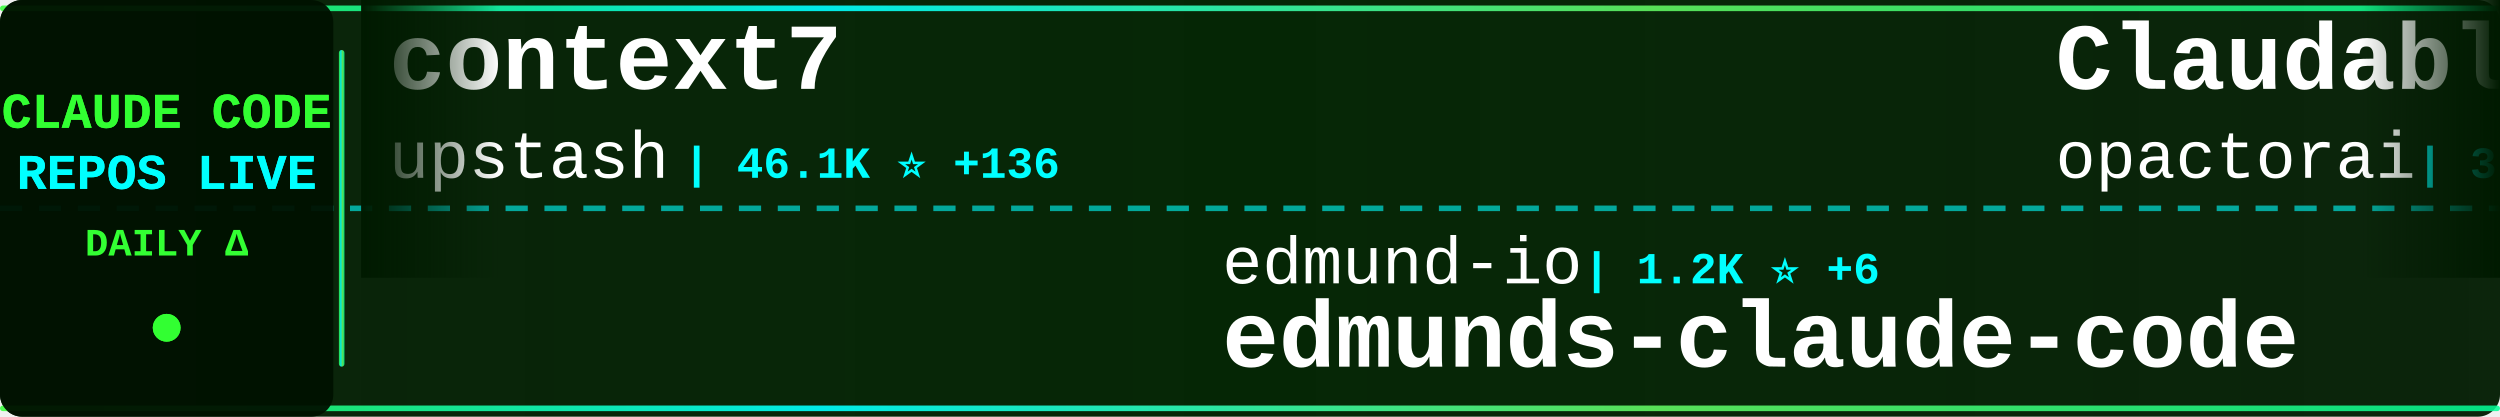
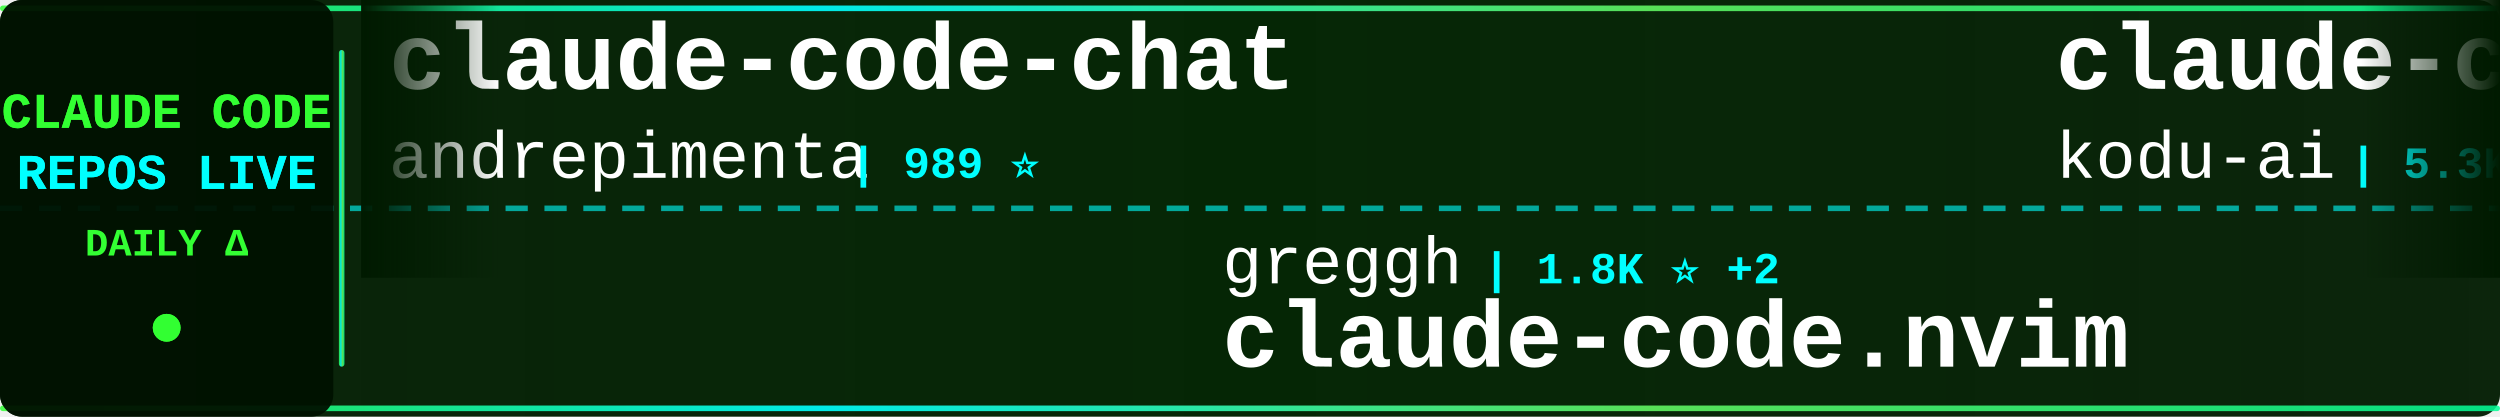
<svg xmlns="http://www.w3.org/2000/svg" width="900" height="150">
  <defs>
    <linearGradient id="tickerBg" x1="0%" y1="0%" x2="100%" y2="0%">
      <stop offset="0%" style="stop-color:#001a00;stop-opacity:0.95" />
      <stop offset="50%" style="stop-color:#002200;stop-opacity:0.98" />
      <stop offset="100%" style="stop-color:#001a00;stop-opacity:0.95" />
    </linearGradient>
    <linearGradient id="borderGrad" x1="0%" y1="0%" x2="100%" y2="0%">
      <stop offset="0%" style="stop-color:#33ff33;stop-opacity:0.85">
        <animate attributeName="stop-opacity" values="0.85;1;0.85" dur="2s" repeatCount="indefinite" />
      </stop>
      <stop offset="33%" style="stop-color:#00ffff;stop-opacity:0.9">
        <animate attributeName="stop-opacity" values="0.9;1;0.9" dur="2.2s" repeatCount="indefinite" />
      </stop>
      <stop offset="66%" style="stop-color:#66ff66;stop-opacity:0.85">
        <animate attributeName="stop-opacity" values="0.85;1;0.85" dur="1.8s" repeatCount="indefinite" />
      </stop>
      <stop offset="100%" style="stop-color:#00ff99;stop-opacity:0.85">
        <animate attributeName="stop-opacity" values="0.85;1;0.85" dur="2s" repeatCount="indefinite" />
      </stop>
    </linearGradient>
    <filter id="textGlow">
      <feGaussianBlur stdDeviation="0.1" result="coloredBlur" />
      <feMerge>
        <feMergeNode in="coloredBlur" />
        <feMergeNode in="SourceGraphic" />
      </feMerge>
    </filter>
    <filter id="metricGlow">
      <feGaussianBlur stdDeviation="0.2" result="coloredBlur" />
      <feMerge>
        <feMergeNode in="coloredBlur" />
        <feMergeNode in="SourceGraphic" />
      </feMerge>
    </filter>
    <linearGradient id="leftFade" x1="0%" y1="0%" x2="100%" y2="0%">
      <stop offset="0%" style="stop-color:#001a00;stop-opacity:1" />
      <stop offset="100%" style="stop-color:#001a00;stop-opacity:0" />
    </linearGradient>
    <linearGradient id="rightFade" x1="0%" y1="0%" x2="100%" y2="0%">
      <stop offset="0%" style="stop-color:#001a00;stop-opacity:0" />
      <stop offset="100%" style="stop-color:#001a00;stop-opacity:1" />
    </linearGradient>
  </defs>
  <rect width="900" height="150" fill="url(#tickerBg)" rx="8" />
  <rect x="0" y="2" width="900" height="2" fill="url(#borderGrad)" rx="1" />
  <rect x="0" y="146" width="900" height="2" fill="url(#borderGrad)" rx="1" />
  <line x1="0" y1="75" x2="900" y2="75" stroke="#00ffff" stroke-width="2" stroke-dasharray="8 6" opacity="0.6" />
  <rect x="0" y="0" width="120" height="150" fill="#001100" opacity="0.95" rx="8" />
  <text x="60" y="46" font-family="'Courier New', monospace" font-size="18" font-weight="bold" fill="#33ff33" text-anchor="middle" filter="url(#textGlow)">
    CLAUDE CODE
  </text>
  <text x="60" y="68" font-family="'Courier New', monospace" font-size="18" font-weight="bold" fill="#00ffff" text-anchor="middle" filter="url(#textGlow)">
    REPOS LIVE
  </text>
  <text x="60" y="92" font-family="'Courier New', monospace" font-size="14" font-weight="bold" fill="#33ff33" text-anchor="middle">
    DAILY Δ
  </text>
  <circle cx="60" cy="118" r="5" fill="#33ff33" filter="url(#metricGlow)">
    <animate attributeName="r" values="4;6;4" dur="1.5s" repeatCount="indefinite" />
    <animate attributeName="opacity" values="0.6;1;0.6" dur="1.5s" repeatCount="indefinite" />
  </circle>
  <rect x="122" y="18" width="2" height="114" fill="url(#borderGrad)" rx="1" />
  <clipPath id="tickerClip">
    <rect x="130" y="0" width="770" height="150" />
  </clipPath>
  <g clip-path="url(#tickerClip)">
    <g id="tickerItems">
      <animateTransform attributeName="transform" attributeType="XML" type="translate" from="0 0" to="-3000 0" dur="54s" repeatCount="indefinite" />
      <g transform="translate(0, 0)">
-         <text x="140" y="32" font-family="'Courier New', monospace" font-size="34" font-weight="bold" fill="#ffffff">context7</text>
-         <text x="140" y="64" font-family="'Courier New', monospace" font-size="24" font-weight="normal" fill="#ffffff" opacity="1.0">upstash</text>
-         <text x="246" y="64" font-family="'Courier New', monospace" font-size="16" font-weight="bold" fill="#00ffff"> | 46.1K ⭐ +136</text>
+         <text x="140" y="32" font-family="'Courier New', monospace" font-size="34" font-weight="bold" fill="#ffffff">claude-code-chat</text>
+         <text x="140" y="64" font-family="'Courier New', monospace" font-size="24" font-weight="normal" fill="#ffffff" opacity="1.0">andrepimenta</text>
+         <text x="306" y="64" font-family="'Courier New', monospace" font-size="16" font-weight="bold" fill="#00ffff"> | 989 ⭐</text>
      </g>
      <g transform="translate(300, 0)">
-         <text x="140" y="102" font-family="'Courier New', monospace" font-size="24" font-weight="normal" fill="#ffffff" opacity="1.0">edmund-io</text>
-         <text x="270" y="102" font-family="'Courier New', monospace" font-size="16" font-weight="bold" fill="#00ffff"> | 1.2K ⭐ +6</text>
-         <text x="140" y="132" font-family="'Courier New', monospace" font-size="34" font-weight="bold" fill="#ffffff">edmunds-claude-code</text>
+         <text x="140" y="102" font-family="'Courier New', monospace" font-size="24" font-weight="normal" fill="#ffffff" opacity="1.0">greggh</text>
+         <text x="234" y="102" font-family="'Courier New', monospace" font-size="16" font-weight="bold" fill="#00ffff"> | 1.8K ⭐ +2</text>
+         <text x="140" y="132" font-family="'Courier New', monospace" font-size="34" font-weight="bold" fill="#ffffff">claude-code.nvim</text>
      </g>
      <g transform="translate(600, 0)">
-         <text x="140" y="32" font-family="'Courier New', monospace" font-size="34" font-weight="bold" fill="#ffffff">Claudable</text>
-         <text x="140" y="64" font-family="'Courier New', monospace" font-size="24" font-weight="normal" fill="#ffffff" opacity="1.0">opactorai</text>
-         <text x="270" y="64" font-family="'Courier New', monospace" font-size="16" font-weight="bold" fill="#00ffff"> | 3.7K ⭐ +3</text>
+         <text x="140" y="32" font-family="'Courier New', monospace" font-size="34" font-weight="bold" fill="#ffffff">claude-coder</text>
+         <text x="140" y="64" font-family="'Courier New', monospace" font-size="24" font-weight="normal" fill="#ffffff" opacity="1.0">kodu-ai</text>
+         <text x="246" y="64" font-family="'Courier New', monospace" font-size="16" font-weight="bold" fill="#00ffff"> | 5.3K ⭐</text>
      </g>
      <g transform="translate(900, 0)">
-         <text x="140" y="102" font-family="'Courier New', monospace" font-size="24" font-weight="normal" fill="#ffffff" opacity="1.0">anthropics</text>
-         <text x="282" y="102" font-family="'Courier New', monospace" font-size="16" font-weight="bold" fill="#00ffff"> | 5.7K ⭐ +14</text>
-         <text x="140" y="132" font-family="'Courier New', monospace" font-size="34" font-weight="bold" fill="#ffffff">claude-code-action</text>
+         <text x="140" y="102" font-family="'Courier New', monospace" font-size="24" font-weight="normal" fill="#ffffff" opacity="1.0">OneRedOak</text>
+         <text x="270" y="102" font-family="'Courier New', monospace" font-size="16" font-weight="bold" fill="#00ffff"> | 3.6K ⭐ +4</text>
+         <text x="140" y="132" font-family="'Courier New', monospace" font-size="34" font-weight="bold" fill="#ffffff">claude-code-workflows</text>
      </g>
      <g transform="translate(1200, 0)">
-         <text x="140" y="32" font-family="'Courier New', monospace" font-size="34" font-weight="bold" fill="#ffffff">opencode</text>
-         <text x="140" y="64" font-family="'Courier New', monospace" font-size="24" font-weight="normal" fill="#ffffff" opacity="1.0">anomalyco</text>
-         <text x="270" y="64" font-family="'Courier New', monospace" font-size="16" font-weight="bold" fill="#00ffff"> | 106.7K ⭐ +550</text>
+         <text x="140" y="32" font-family="'Courier New', monospace" font-size="34" font-weight="bold" fill="#ffffff">claude-code-cheat-sheet</text>
+         <text x="140" y="64" font-family="'Courier New', monospace" font-size="24" font-weight="normal" fill="#ffffff" opacity="1.0">Njengah</text>
+         <text x="246" y="64" font-family="'Courier New', monospace" font-size="16" font-weight="bold" fill="#00ffff"> | 1.3K ⭐ +4</text>
      </g>
      <g transform="translate(1500, 0)">
-         <text x="140" y="102" font-family="'Courier New', monospace" font-size="24" font-weight="normal" fill="#ffffff" opacity="1.0">obra</text>
-         <text x="210" y="102" font-family="'Courier New', monospace" font-size="16" font-weight="bold" fill="#00ffff"> | 54.7K ⭐ +887</text>
-         <text x="140" y="132" font-family="'Courier New', monospace" font-size="34" font-weight="bold" fill="#ffffff">superpowers</text>
+         <text x="140" y="102" font-family="'Courier New', monospace" font-size="24" font-weight="normal" fill="#ffffff" opacity="1.0">snarktank</text>
+         <text x="270" y="102" font-family="'Courier New', monospace" font-size="16" font-weight="bold" fill="#00ffff"> | 10.6K ⭐ +61</text>
+         <text x="140" y="132" font-family="'Courier New', monospace" font-size="34" font-weight="bold" fill="#ffffff">ralph</text>
      </g>
      <g transform="translate(1800, 0)">
-         <text x="140" y="32" font-family="'Courier New', monospace" font-size="34" font-weight="bold" fill="#ffffff">Claude-Code-Remote</text>
-         <text x="140" y="64" font-family="'Courier New', monospace" font-size="24" font-weight="normal" fill="#ffffff" opacity="1.0">JessyTsui</text>
-         <text x="270" y="64" font-family="'Courier New', monospace" font-size="16" font-weight="bold" fill="#00ffff"> | 1.1K ⭐ +5</text>
+         <text x="140" y="32" font-family="'Courier New', monospace" font-size="34" font-weight="bold" fill="#ffffff">claude-code-infrastructu...</text>
+         <text x="140" y="64" font-family="'Courier New', monospace" font-size="24" font-weight="normal" fill="#ffffff" opacity="1.0">diet103</text>
+         <text x="246" y="64" font-family="'Courier New', monospace" font-size="16" font-weight="bold" fill="#00ffff"> | 8.9K ⭐ +6</text>
      </g>
      <g transform="translate(2100, 0)">
-         <text x="140" y="102" font-family="'Courier New', monospace" font-size="24" font-weight="normal" fill="#ffffff" opacity="1.0">anthropics</text>
-         <text x="282" y="102" font-family="'Courier New', monospace" font-size="16" font-weight="bold" fill="#00ffff"> | 67.7K ⭐ +225</text>
-         <text x="140" y="132" font-family="'Courier New', monospace" font-size="34" font-weight="bold" fill="#ffffff">claude-code</text>
+         <text x="140" y="102" font-family="'Courier New', monospace" font-size="24" font-weight="normal" fill="#ffffff" opacity="1.0">Piebald-AI</text>
+         <text x="282" y="102" font-family="'Courier New', monospace" font-size="16" font-weight="bold" fill="#00ffff"> | 4.7K ⭐ +40</text>
+         <text x="140" y="132" font-family="'Courier New', monospace" font-size="34" font-weight="bold" fill="#ffffff">claude-code-system-promp...</text>
      </g>
      <g transform="translate(2400, 0)">
-         <text x="140" y="32" font-family="'Courier New', monospace" font-size="34" font-weight="bold" fill="#ffffff">awesome-claude-skills</text>
-         <text x="140" y="64" font-family="'Courier New', monospace" font-size="24" font-weight="normal" fill="#ffffff" opacity="1.0">ComposioHQ</text>
-         <text x="282" y="64" font-family="'Courier New', monospace" font-size="16" font-weight="bold" fill="#00ffff"> | 35.8K ⭐ +244</text>
+         <text x="140" y="32" font-family="'Courier New', monospace" font-size="34" font-weight="bold" fill="#ffffff">claude-code-templates</text>
+         <text x="140" y="64" font-family="'Courier New', monospace" font-size="24" font-weight="normal" fill="#ffffff" opacity="1.0">davila7</text>
+         <text x="246" y="64" font-family="'Courier New', monospace" font-size="16" font-weight="bold" fill="#00ffff"> | 20.9K ⭐ +61</text>
      </g>
      <g transform="translate(2700, 0)">
-         <text x="140" y="102" font-family="'Courier New', monospace" font-size="24" font-weight="normal" fill="#ffffff" opacity="1.0">revfactory</text>
-         <text x="282" y="102" font-family="'Courier New', monospace" font-size="16" font-weight="bold" fill="#00ffff"> | 755 ⭐</text>
-         <text x="140" y="132" font-family="'Courier New', monospace" font-size="34" font-weight="bold" fill="#ffffff">claude-code-mastering</text>
+         <text x="140" y="102" font-family="'Courier New', monospace" font-size="24" font-weight="normal" fill="#ffffff" opacity="1.0">winfunc</text>
+         <text x="246" y="102" font-family="'Courier New', monospace" font-size="16" font-weight="bold" fill="#00ffff"> | 20.6K ⭐ +16</text>
+         <text x="140" y="132" font-family="'Courier New', monospace" font-size="34" font-weight="bold" fill="#ffffff">opcode</text>
      </g>
      <g transform="translate(3000, 0)">
-         <text x="140" y="32" font-family="'Courier New', monospace" font-size="34" font-weight="bold" fill="#ffffff">context7</text>
-         <text x="140" y="64" font-family="'Courier New', monospace" font-size="24" font-weight="normal" fill="#ffffff" opacity="1.0">upstash</text>
-         <text x="246" y="64" font-family="'Courier New', monospace" font-size="16" font-weight="bold" fill="#00ffff"> | 46.1K ⭐ +136</text>
+         <text x="140" y="32" font-family="'Courier New', monospace" font-size="34" font-weight="bold" fill="#ffffff">claude-code-chat</text>
+         <text x="140" y="64" font-family="'Courier New', monospace" font-size="24" font-weight="normal" fill="#ffffff" opacity="1.0">andrepimenta</text>
+         <text x="306" y="64" font-family="'Courier New', monospace" font-size="16" font-weight="bold" fill="#00ffff"> | 989 ⭐</text>
      </g>
      <g transform="translate(3300, 0)">
-         <text x="140" y="102" font-family="'Courier New', monospace" font-size="24" font-weight="normal" fill="#ffffff" opacity="1.0">edmund-io</text>
-         <text x="270" y="102" font-family="'Courier New', monospace" font-size="16" font-weight="bold" fill="#00ffff"> | 1.2K ⭐ +6</text>
-         <text x="140" y="132" font-family="'Courier New', monospace" font-size="34" font-weight="bold" fill="#ffffff">edmunds-claude-code</text>
+         <text x="140" y="102" font-family="'Courier New', monospace" font-size="24" font-weight="normal" fill="#ffffff" opacity="1.0">greggh</text>
+         <text x="234" y="102" font-family="'Courier New', monospace" font-size="16" font-weight="bold" fill="#00ffff"> | 1.8K ⭐ +2</text>
+         <text x="140" y="132" font-family="'Courier New', monospace" font-size="34" font-weight="bold" fill="#ffffff">claude-code.nvim</text>
      </g>
      <g transform="translate(3600, 0)">
-         <text x="140" y="32" font-family="'Courier New', monospace" font-size="34" font-weight="bold" fill="#ffffff">Claudable</text>
-         <text x="140" y="64" font-family="'Courier New', monospace" font-size="24" font-weight="normal" fill="#ffffff" opacity="1.0">opactorai</text>
-         <text x="270" y="64" font-family="'Courier New', monospace" font-size="16" font-weight="bold" fill="#00ffff"> | 3.7K ⭐ +3</text>
+         <text x="140" y="32" font-family="'Courier New', monospace" font-size="34" font-weight="bold" fill="#ffffff">claude-coder</text>
+         <text x="140" y="64" font-family="'Courier New', monospace" font-size="24" font-weight="normal" fill="#ffffff" opacity="1.0">kodu-ai</text>
+         <text x="246" y="64" font-family="'Courier New', monospace" font-size="16" font-weight="bold" fill="#00ffff"> | 5.3K ⭐</text>
      </g>
      <g transform="translate(3900, 0)">
-         <text x="140" y="102" font-family="'Courier New', monospace" font-size="24" font-weight="normal" fill="#ffffff" opacity="1.0">anthropics</text>
-         <text x="282" y="102" font-family="'Courier New', monospace" font-size="16" font-weight="bold" fill="#00ffff"> | 5.7K ⭐ +14</text>
-         <text x="140" y="132" font-family="'Courier New', monospace" font-size="34" font-weight="bold" fill="#ffffff">claude-code-action</text>
+         <text x="140" y="102" font-family="'Courier New', monospace" font-size="24" font-weight="normal" fill="#ffffff" opacity="1.0">OneRedOak</text>
+         <text x="270" y="102" font-family="'Courier New', monospace" font-size="16" font-weight="bold" fill="#00ffff"> | 3.6K ⭐ +4</text>
+         <text x="140" y="132" font-family="'Courier New', monospace" font-size="34" font-weight="bold" fill="#ffffff">claude-code-workflows</text>
      </g>
    </g>
  </g>
  <rect x="130" y="0" width="50" height="100" fill="url(#leftFade)" />
  <rect x="850" y="0" width="50" height="100" fill="url(#rightFade)" />
</svg>
